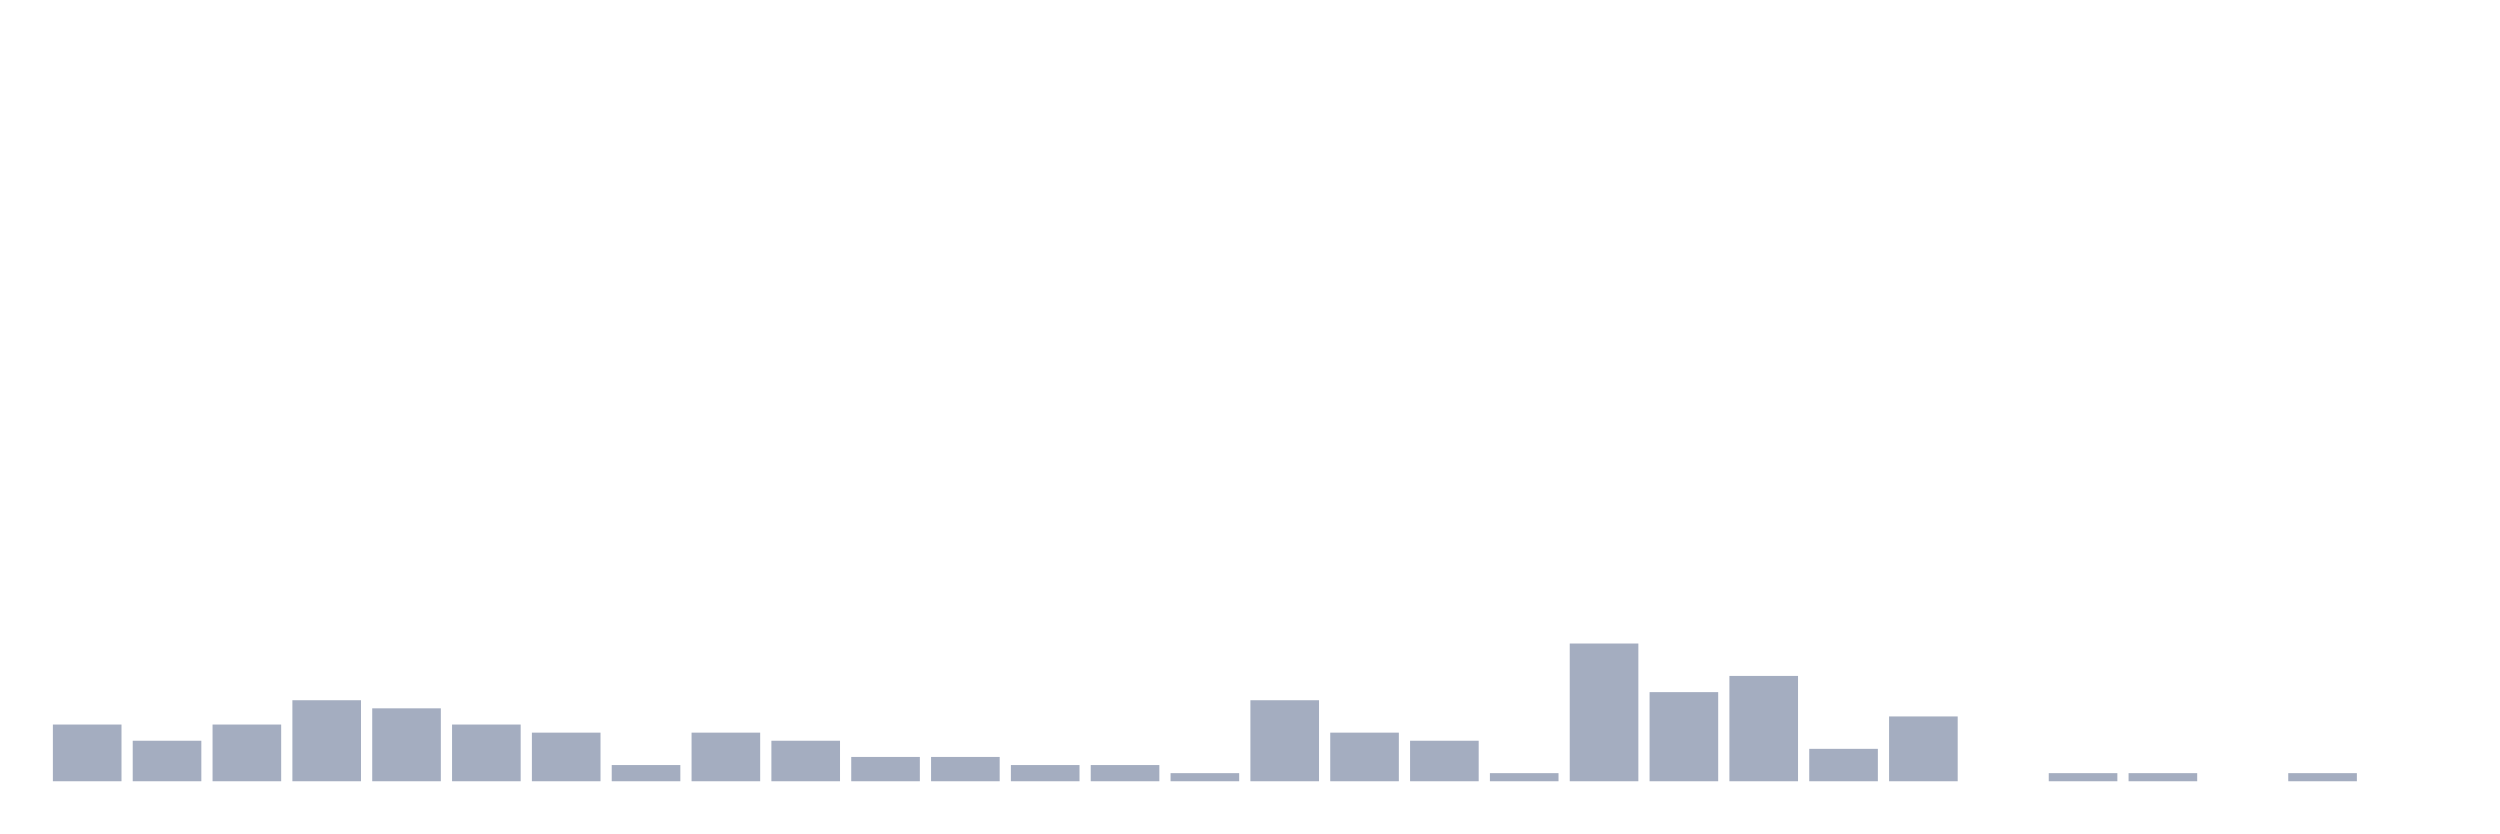
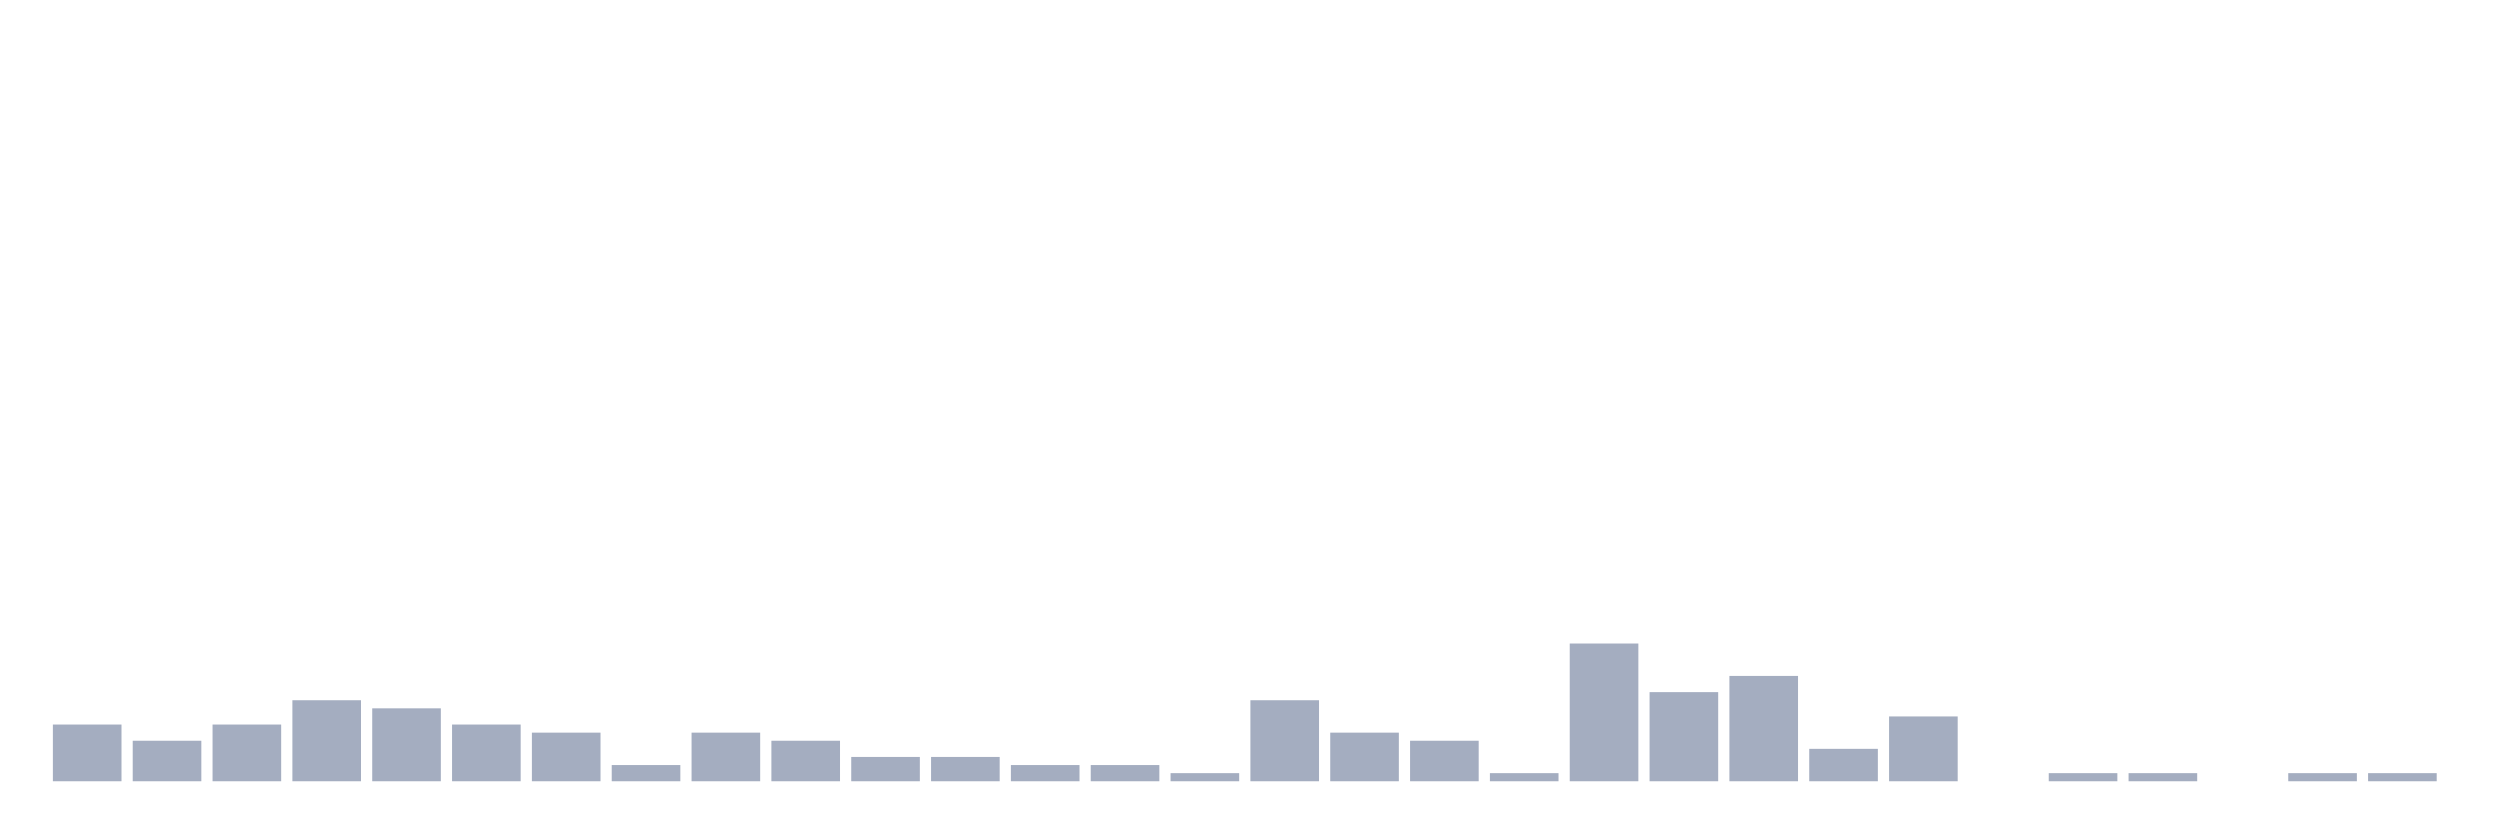
<svg xmlns="http://www.w3.org/2000/svg" viewBox="0 0 480 160">
  <g transform="translate(10,10)">
    <rect class="bar" x="0.153" width="13.175" y="129.111" height="10.889" fill="rgb(164,173,192)" />
    <rect class="bar" x="15.482" width="13.175" y="132.222" height="7.778" fill="rgb(164,173,192)" />
    <rect class="bar" x="30.81" width="13.175" y="129.111" height="10.889" fill="rgb(164,173,192)" />
    <rect class="bar" x="46.138" width="13.175" y="124.444" height="15.556" fill="rgb(164,173,192)" />
    <rect class="bar" x="61.466" width="13.175" y="126" height="14" fill="rgb(164,173,192)" />
    <rect class="bar" x="76.794" width="13.175" y="129.111" height="10.889" fill="rgb(164,173,192)" />
    <rect class="bar" x="92.123" width="13.175" y="130.667" height="9.333" fill="rgb(164,173,192)" />
    <rect class="bar" x="107.451" width="13.175" y="136.889" height="3.111" fill="rgb(164,173,192)" />
    <rect class="bar" x="122.779" width="13.175" y="130.667" height="9.333" fill="rgb(164,173,192)" />
    <rect class="bar" x="138.107" width="13.175" y="132.222" height="7.778" fill="rgb(164,173,192)" />
    <rect class="bar" x="153.436" width="13.175" y="135.333" height="4.667" fill="rgb(164,173,192)" />
    <rect class="bar" x="168.764" width="13.175" y="135.333" height="4.667" fill="rgb(164,173,192)" />
    <rect class="bar" x="184.092" width="13.175" y="136.889" height="3.111" fill="rgb(164,173,192)" />
    <rect class="bar" x="199.42" width="13.175" y="136.889" height="3.111" fill="rgb(164,173,192)" />
    <rect class="bar" x="214.748" width="13.175" y="138.444" height="1.556" fill="rgb(164,173,192)" />
    <rect class="bar" x="230.077" width="13.175" y="124.444" height="15.556" fill="rgb(164,173,192)" />
    <rect class="bar" x="245.405" width="13.175" y="130.667" height="9.333" fill="rgb(164,173,192)" />
    <rect class="bar" x="260.733" width="13.175" y="132.222" height="7.778" fill="rgb(164,173,192)" />
    <rect class="bar" x="276.061" width="13.175" y="138.444" height="1.556" fill="rgb(164,173,192)" />
    <rect class="bar" x="291.39" width="13.175" y="113.556" height="26.444" fill="rgb(164,173,192)" />
    <rect class="bar" x="306.718" width="13.175" y="122.889" height="17.111" fill="rgb(164,173,192)" />
    <rect class="bar" x="322.046" width="13.175" y="119.778" height="20.222" fill="rgb(164,173,192)" />
    <rect class="bar" x="337.374" width="13.175" y="133.778" height="6.222" fill="rgb(164,173,192)" />
    <rect class="bar" x="352.702" width="13.175" y="127.556" height="12.444" fill="rgb(164,173,192)" />
    <rect class="bar" x="368.031" width="13.175" y="140" height="0" fill="rgb(164,173,192)" />
    <rect class="bar" x="383.359" width="13.175" y="138.444" height="1.556" fill="rgb(164,173,192)" />
    <rect class="bar" x="398.687" width="13.175" y="138.444" height="1.556" fill="rgb(164,173,192)" />
    <rect class="bar" x="414.015" width="13.175" y="140" height="0" fill="rgb(164,173,192)" />
    <rect class="bar" x="429.344" width="13.175" y="138.444" height="1.556" fill="rgb(164,173,192)" />
-     <rect class="bar" x="444.672" width="13.175" y="140" height="0" fill="rgb(164,173,192)" />
+     <rect class="bar" x="444.672" width="13.175" y="138.444" height="1.556" fill="rgb(164,173,192)" />
  </g>
</svg>
